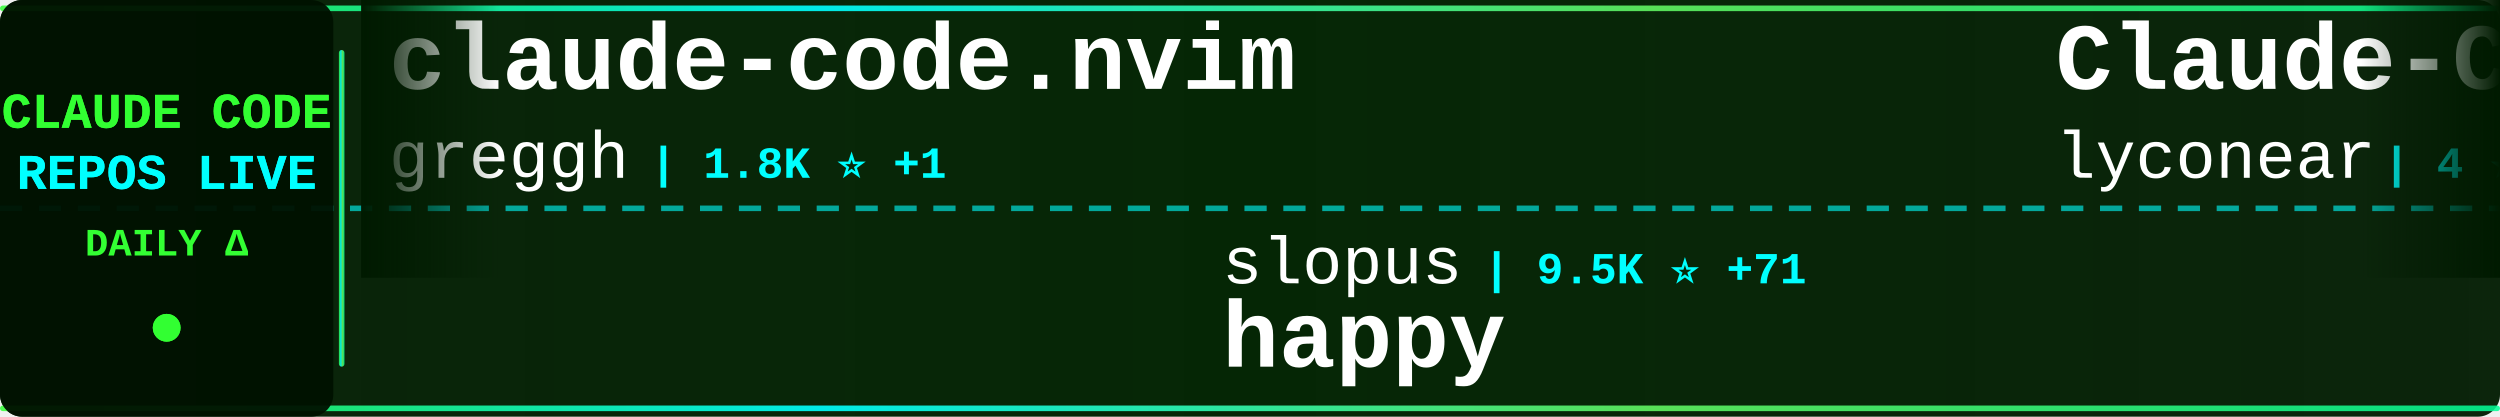
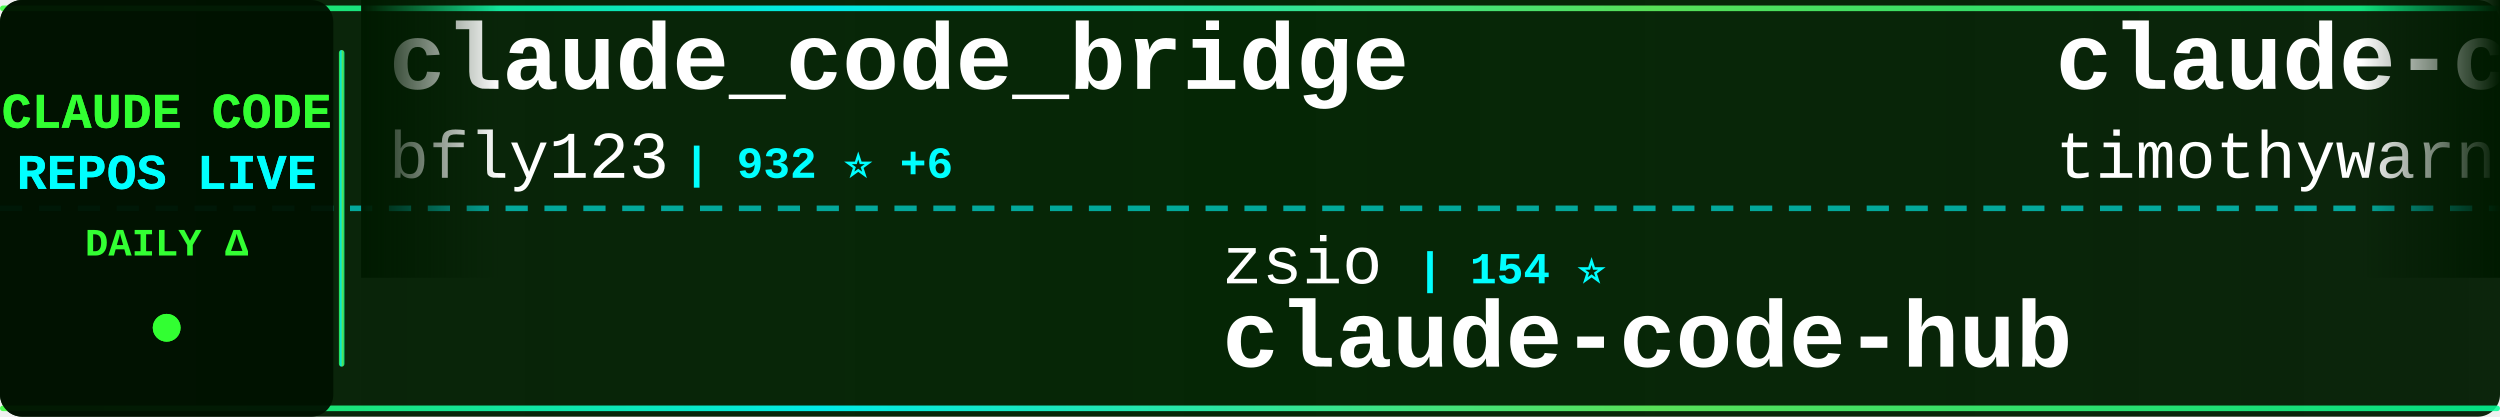
<svg xmlns="http://www.w3.org/2000/svg" width="900" height="150">
  <defs>
    <linearGradient id="tickerBg" x1="0%" y1="0%" x2="100%" y2="0%">
      <stop offset="0%" style="stop-color:#001a00;stop-opacity:0.95" />
      <stop offset="50%" style="stop-color:#002200;stop-opacity:0.98" />
      <stop offset="100%" style="stop-color:#001a00;stop-opacity:0.95" />
    </linearGradient>
    <linearGradient id="borderGrad" x1="0%" y1="0%" x2="100%" y2="0%">
      <stop offset="0%" style="stop-color:#33ff33;stop-opacity:0.85">
        <animate attributeName="stop-opacity" values="0.85;1;0.85" dur="2s" repeatCount="indefinite" />
      </stop>
      <stop offset="33%" style="stop-color:#00ffff;stop-opacity:0.9">
        <animate attributeName="stop-opacity" values="0.9;1;0.9" dur="2.2s" repeatCount="indefinite" />
      </stop>
      <stop offset="66%" style="stop-color:#66ff66;stop-opacity:0.85">
        <animate attributeName="stop-opacity" values="0.85;1;0.85" dur="1.8s" repeatCount="indefinite" />
      </stop>
      <stop offset="100%" style="stop-color:#00ff99;stop-opacity:0.85">
        <animate attributeName="stop-opacity" values="0.85;1;0.85" dur="2s" repeatCount="indefinite" />
      </stop>
    </linearGradient>
    <filter id="textGlow">
      <feGaussianBlur stdDeviation="0.1" result="coloredBlur" />
      <feMerge>
        <feMergeNode in="coloredBlur" />
        <feMergeNode in="SourceGraphic" />
      </feMerge>
    </filter>
    <filter id="metricGlow">
      <feGaussianBlur stdDeviation="0.2" result="coloredBlur" />
      <feMerge>
        <feMergeNode in="coloredBlur" />
        <feMergeNode in="SourceGraphic" />
      </feMerge>
    </filter>
    <linearGradient id="leftFade" x1="0%" y1="0%" x2="100%" y2="0%">
      <stop offset="0%" style="stop-color:#001a00;stop-opacity:1" />
      <stop offset="100%" style="stop-color:#001a00;stop-opacity:0" />
    </linearGradient>
    <linearGradient id="rightFade" x1="0%" y1="0%" x2="100%" y2="0%">
      <stop offset="0%" style="stop-color:#001a00;stop-opacity:0" />
      <stop offset="100%" style="stop-color:#001a00;stop-opacity:1" />
    </linearGradient>
  </defs>
  <rect width="900" height="150" fill="url(#tickerBg)" rx="8" />
  <rect x="0" y="2" width="900" height="2" fill="url(#borderGrad)" rx="1" />
  <rect x="0" y="146" width="900" height="2" fill="url(#borderGrad)" rx="1" />
  <line x1="0" y1="75" x2="900" y2="75" stroke="#00ffff" stroke-width="2" stroke-dasharray="8 6" opacity="0.6" />
  <rect x="0" y="0" width="120" height="150" fill="#001100" opacity="0.95" rx="8" />
  <text x="60" y="46" font-family="'Courier New', monospace" font-size="18" font-weight="bold" fill="#33ff33" text-anchor="middle" filter="url(#textGlow)">
    CLAUDE CODE
  </text>
  <text x="60" y="68" font-family="'Courier New', monospace" font-size="18" font-weight="bold" fill="#00ffff" text-anchor="middle" filter="url(#textGlow)">
    REPOS LIVE
  </text>
  <text x="60" y="92" font-family="'Courier New', monospace" font-size="14" font-weight="bold" fill="#33ff33" text-anchor="middle">
    DAILY Δ
  </text>
  <circle cx="60" cy="118" r="5" fill="#33ff33" filter="url(#metricGlow)">
    <animate attributeName="r" values="4;6;4" dur="1.5s" repeatCount="indefinite" />
    <animate attributeName="opacity" values="0.6;1;0.6" dur="1.5s" repeatCount="indefinite" />
  </circle>
  <rect x="122" y="18" width="2" height="114" fill="url(#borderGrad)" rx="1" />
  <clipPath id="tickerClip">
    <rect x="130" y="0" width="770" height="150" />
  </clipPath>
  <g clip-path="url(#tickerClip)">
    <g id="tickerItems">
      <animateTransform attributeName="transform" attributeType="XML" type="translate" from="0 0" to="-3000 0" dur="54s" repeatCount="indefinite" />
      <g transform="translate(0, 0)">
-         <text x="140" y="32" font-family="'Courier New', monospace" font-size="34" font-weight="bold" fill="#ffffff">claude-code.nvim</text>
-         <text x="140" y="64" font-family="'Courier New', monospace" font-size="24" font-weight="normal" fill="#ffffff" opacity="1.0">greggh</text>
-         <text x="234" y="64" font-family="'Courier New', monospace" font-size="16" font-weight="bold" fill="#00ffff"> | 1.8K ⭐ +1</text>
+         <text x="140" y="32" font-family="'Courier New', monospace" font-size="34" font-weight="bold" fill="#ffffff">claude_code_bridge</text>
+         <text x="140" y="64" font-family="'Courier New', monospace" font-size="24" font-weight="normal" fill="#ffffff" opacity="1.0">bfly123</text>
+         <text x="246" y="64" font-family="'Courier New', monospace" font-size="16" font-weight="bold" fill="#00ffff"> | 932 ⭐ +6</text>
      </g>
      <g transform="translate(300, 0)">
-         <text x="140" y="102" font-family="'Courier New', monospace" font-size="24" font-weight="normal" fill="#ffffff" opacity="1.0">slopus</text>
-         <text x="234" y="102" font-family="'Courier New', monospace" font-size="16" font-weight="bold" fill="#00ffff"> | 9.5K ⭐ +71</text>
-         <text x="140" y="132" font-family="'Courier New', monospace" font-size="34" font-weight="bold" fill="#ffffff">happy</text>
+         <text x="140" y="102" font-family="'Courier New', monospace" font-size="24" font-weight="normal" fill="#ffffff" opacity="1.0">zsio</text>
+         <text x="210" y="102" font-family="'Courier New', monospace" font-size="16" font-weight="bold" fill="#00ffff"> | 154 ⭐</text>
+         <text x="140" y="132" font-family="'Courier New', monospace" font-size="34" font-weight="bold" fill="#ffffff">claude-code-hub</text>
      </g>
      <g transform="translate(600, 0)">
-         <text x="140" y="32" font-family="'Courier New', monospace" font-size="34" font-weight="bold" fill="#ffffff">Claude-Code</text>
-         <text x="140" y="64" font-family="'Courier New', monospace" font-size="24" font-weight="normal" fill="#ffffff" opacity="1.0">lyconear</text>
-         <text x="258" y="64" font-family="'Courier New', monospace" font-size="16" font-weight="bold" fill="#00ffff"> | 4 ⭐</text>
+         <text x="140" y="32" font-family="'Courier New', monospace" font-size="34" font-weight="bold" fill="#ffffff">claude-code</text>
+         <text x="140" y="64" font-family="'Courier New', monospace" font-size="24" font-weight="normal" fill="#ffffff" opacity="1.0">timothywarner-org</text>
+         <text x="366" y="64" font-family="'Courier New', monospace" font-size="16" font-weight="bold" fill="#00ffff"> | 193 ⭐</text>
      </g>
      <g transform="translate(900, 0)">
-         <text x="140" y="102" font-family="'Courier New', monospace" font-size="24" font-weight="normal" fill="#ffffff" opacity="1.0">jarrodwatts</text>
-         <text x="294" y="102" font-family="'Courier New', monospace" font-size="16" font-weight="bold" fill="#00ffff"> | 884 ⭐</text>
-         <text x="140" y="132" font-family="'Courier New', monospace" font-size="34" font-weight="bold" fill="#ffffff">claude-code-config</text>
+         <text x="140" y="102" font-family="'Courier New', monospace" font-size="24" font-weight="normal" fill="#ffffff" opacity="1.0">greggh</text>
+         <text x="234" y="102" font-family="'Courier New', monospace" font-size="16" font-weight="bold" fill="#00ffff"> | 1.8K ⭐ +1</text>
+         <text x="140" y="132" font-family="'Courier New', monospace" font-size="34" font-weight="bold" fill="#ffffff">claude-code.nvim</text>
      </g>
      <g transform="translate(1200, 0)">
-         <text x="140" y="32" font-family="'Courier New', monospace" font-size="34" font-weight="bold" fill="#ffffff">claude-code-unified-agen...</text>
-         <text x="140" y="64" font-family="'Courier New', monospace" font-size="24" font-weight="normal" fill="#ffffff" opacity="1.0">stretchcloud</text>
-         <text x="306" y="64" font-family="'Courier New', monospace" font-size="16" font-weight="bold" fill="#00ffff"> | 725 ⭐</text>
+         <text x="140" y="32" font-family="'Courier New', monospace" font-size="34" font-weight="bold" fill="#ffffff">claude-code</text>
+         <text x="140" y="64" font-family="'Courier New', monospace" font-size="24" font-weight="normal" fill="#ffffff" opacity="1.0">anthropics</text>
+         <text x="282" y="64" font-family="'Courier New', monospace" font-size="16" font-weight="bold" fill="#00ffff"> | 61.7K ⭐ +133</text>
      </g>
      <g transform="translate(1500, 0)">
-         <text x="140" y="102" font-family="'Courier New', monospace" font-size="24" font-weight="normal" fill="#ffffff" opacity="1.0">Maciek-roboblog</text>
-         <text x="342" y="102" font-family="'Courier New', monospace" font-size="16" font-weight="bold" fill="#00ffff"> | 6.3K ⭐</text>
-         <text x="140" y="132" font-family="'Courier New', monospace" font-size="34" font-weight="bold" fill="#ffffff">Claude-Code-Usage-Monito...</text>
+         <text x="140" y="102" font-family="'Courier New', monospace" font-size="24" font-weight="normal" fill="#ffffff" opacity="1.0">snarktank</text>
+         <text x="270" y="102" font-family="'Courier New', monospace" font-size="16" font-weight="bold" fill="#00ffff"> | 8.3K ⭐ +54</text>
+         <text x="140" y="132" font-family="'Courier New', monospace" font-size="34" font-weight="bold" fill="#ffffff">ralph</text>
      </g>
      <g transform="translate(1800, 0)">
-         <text x="140" y="32" font-family="'Courier New', monospace" font-size="34" font-weight="bold" fill="#ffffff">claude-code-mcp</text>
-         <text x="140" y="64" font-family="'Courier New', monospace" font-size="24" font-weight="normal" fill="#ffffff" opacity="1.0">steipete</text>
-         <text x="258" y="64" font-family="'Courier New', monospace" font-size="16" font-weight="bold" fill="#00ffff"> | 1.0K ⭐ +2</text>
+         <text x="140" y="32" font-family="'Courier New', monospace" font-size="34" font-weight="bold" fill="#ffffff">openskills</text>
+         <text x="140" y="64" font-family="'Courier New', monospace" font-size="24" font-weight="normal" fill="#ffffff" opacity="1.0">numman-ali</text>
+         <text x="282" y="64" font-family="'Courier New', monospace" font-size="16" font-weight="bold" fill="#00ffff"> | 7.3K ⭐ +29</text>
      </g>
      <g transform="translate(2100, 0)">
-         <text x="140" y="102" font-family="'Courier New', monospace" font-size="24" font-weight="normal" fill="#ffffff" opacity="1.0">VoltAgent</text>
-         <text x="270" y="102" font-family="'Courier New', monospace" font-size="16" font-weight="bold" fill="#00ffff"> | 8.9K ⭐ +22</text>
-         <text x="140" y="132" font-family="'Courier New', monospace" font-size="34" font-weight="bold" fill="#ffffff">awesome-claude-code-suba...</text>
+         <text x="140" y="102" font-family="'Courier New', monospace" font-size="24" font-weight="normal" fill="#ffffff" opacity="1.0">carlvellotti</text>
+         <text x="306" y="102" font-family="'Courier New', monospace" font-size="16" font-weight="bold" fill="#00ffff"> | 401 ⭐ +1</text>
+         <text x="140" y="132" font-family="'Courier New', monospace" font-size="34" font-weight="bold" fill="#ffffff">claude-code-pm-course</text>
      </g>
      <g transform="translate(2400, 0)">
-         <text x="140" y="32" font-family="'Courier New', monospace" font-size="34" font-weight="bold" fill="#ffffff">claude-code-cookbook</text>
-         <text x="140" y="64" font-family="'Courier New', monospace" font-size="24" font-weight="normal" fill="#ffffff" opacity="1.0">wasabeef</text>
-         <text x="258" y="64" font-family="'Courier New', monospace" font-size="16" font-weight="bold" fill="#00ffff"> | 986 ⭐</text>
+         <text x="140" y="32" font-family="'Courier New', monospace" font-size="34" font-weight="bold" fill="#ffffff">spec-kit</text>
+         <text x="140" y="64" font-family="'Courier New', monospace" font-size="24" font-weight="normal" fill="#ffffff" opacity="1.0">github</text>
+         <text x="234" y="64" font-family="'Courier New', monospace" font-size="16" font-weight="bold" fill="#00ffff"> | 65.8K ⭐ +97</text>
      </g>
      <g transform="translate(2700, 0)">
-         <text x="140" y="102" font-family="'Courier New', monospace" font-size="24" font-weight="normal" fill="#ffffff" opacity="1.0">carlvellotti</text>
-         <text x="306" y="102" font-family="'Courier New', monospace" font-size="16" font-weight="bold" fill="#00ffff"> | 400 ⭐ +1</text>
-         <text x="140" y="132" font-family="'Courier New', monospace" font-size="34" font-weight="bold" fill="#ffffff">claude-code-pm-course</text>
+         <text x="140" y="102" font-family="'Courier New', monospace" font-size="24" font-weight="normal" fill="#ffffff" opacity="1.0">Njengah</text>
+         <text x="246" y="102" font-family="'Courier New', monospace" font-size="16" font-weight="bold" fill="#00ffff"> | 1.2K ⭐ +1</text>
+         <text x="140" y="132" font-family="'Courier New', monospace" font-size="34" font-weight="bold" fill="#ffffff">claude-code-cheat-sheet</text>
      </g>
      <g transform="translate(3000, 0)">
-         <text x="140" y="32" font-family="'Courier New', monospace" font-size="34" font-weight="bold" fill="#ffffff">claude-code.nvim</text>
-         <text x="140" y="64" font-family="'Courier New', monospace" font-size="24" font-weight="normal" fill="#ffffff" opacity="1.0">greggh</text>
-         <text x="234" y="64" font-family="'Courier New', monospace" font-size="16" font-weight="bold" fill="#00ffff"> | 1.8K ⭐ +1</text>
+         <text x="140" y="32" font-family="'Courier New', monospace" font-size="34" font-weight="bold" fill="#ffffff">claude_code_bridge</text>
+         <text x="140" y="64" font-family="'Courier New', monospace" font-size="24" font-weight="normal" fill="#ffffff" opacity="1.0">bfly123</text>
+         <text x="246" y="64" font-family="'Courier New', monospace" font-size="16" font-weight="bold" fill="#00ffff"> | 932 ⭐ +6</text>
      </g>
      <g transform="translate(3300, 0)">
-         <text x="140" y="102" font-family="'Courier New', monospace" font-size="24" font-weight="normal" fill="#ffffff" opacity="1.0">slopus</text>
-         <text x="234" y="102" font-family="'Courier New', monospace" font-size="16" font-weight="bold" fill="#00ffff"> | 9.5K ⭐ +71</text>
-         <text x="140" y="132" font-family="'Courier New', monospace" font-size="34" font-weight="bold" fill="#ffffff">happy</text>
+         <text x="140" y="102" font-family="'Courier New', monospace" font-size="24" font-weight="normal" fill="#ffffff" opacity="1.0">zsio</text>
+         <text x="210" y="102" font-family="'Courier New', monospace" font-size="16" font-weight="bold" fill="#00ffff"> | 154 ⭐</text>
+         <text x="140" y="132" font-family="'Courier New', monospace" font-size="34" font-weight="bold" fill="#ffffff">claude-code-hub</text>
      </g>
      <g transform="translate(3600, 0)">
-         <text x="140" y="32" font-family="'Courier New', monospace" font-size="34" font-weight="bold" fill="#ffffff">Claude-Code</text>
-         <text x="140" y="64" font-family="'Courier New', monospace" font-size="24" font-weight="normal" fill="#ffffff" opacity="1.0">lyconear</text>
-         <text x="258" y="64" font-family="'Courier New', monospace" font-size="16" font-weight="bold" fill="#00ffff"> | 4 ⭐</text>
+         <text x="140" y="32" font-family="'Courier New', monospace" font-size="34" font-weight="bold" fill="#ffffff">claude-code</text>
+         <text x="140" y="64" font-family="'Courier New', monospace" font-size="24" font-weight="normal" fill="#ffffff" opacity="1.0">timothywarner-org</text>
+         <text x="366" y="64" font-family="'Courier New', monospace" font-size="16" font-weight="bold" fill="#00ffff"> | 193 ⭐</text>
      </g>
      <g transform="translate(3900, 0)">
-         <text x="140" y="102" font-family="'Courier New', monospace" font-size="24" font-weight="normal" fill="#ffffff" opacity="1.0">jarrodwatts</text>
-         <text x="294" y="102" font-family="'Courier New', monospace" font-size="16" font-weight="bold" fill="#00ffff"> | 884 ⭐</text>
-         <text x="140" y="132" font-family="'Courier New', monospace" font-size="34" font-weight="bold" fill="#ffffff">claude-code-config</text>
+         <text x="140" y="102" font-family="'Courier New', monospace" font-size="24" font-weight="normal" fill="#ffffff" opacity="1.0">greggh</text>
+         <text x="234" y="102" font-family="'Courier New', monospace" font-size="16" font-weight="bold" fill="#00ffff"> | 1.8K ⭐ +1</text>
+         <text x="140" y="132" font-family="'Courier New', monospace" font-size="34" font-weight="bold" fill="#ffffff">claude-code.nvim</text>
      </g>
    </g>
  </g>
  <rect x="130" y="0" width="50" height="100" fill="url(#leftFade)" />
  <rect x="850" y="0" width="50" height="100" fill="url(#rightFade)" />
</svg>
